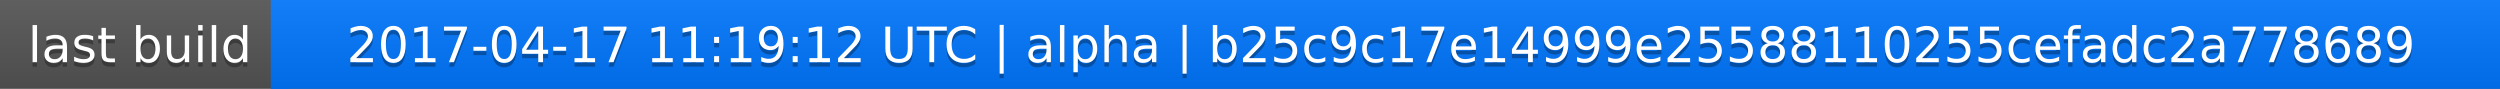
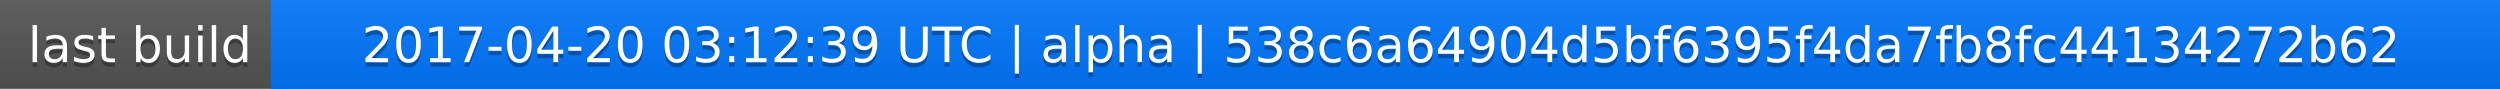
<svg xmlns="http://www.w3.org/2000/svg" width="563" height="20">
  <linearGradient id="a" x2="0" y2="100%">
    <stop offset="0" stop-color="#bbb" stop-opacity=".1" />
    <stop offset="1" stop-opacity=".1" />
  </linearGradient>
  <rect rx="0" width="563" height="20" fill="#555" />
  <rect rx="0" x="61" width="502" height="20" fill="#07f" />
  <path fill="#07f" d="M61 0h4v20h-4z" />
  <rect rx="0" width="563" height="20" fill="url(#a)" />
  <g fill="#fff" text-anchor="middle" font-family="DejaVu Sans,Verdana,Geneva,sans-serif" font-size="11">
    <text x="31.5" y="15" fill="#010101" fill-opacity=".3">last build</text>
    <text x="31.5" y="14">last build</text>
-     <text x="311" y="15" fill="#010101" fill-opacity=".3">2017-04-17 11:19:12 UTC | alpha | b25c9c17e14999e25588110255cefadc2a778689</text>
-     <text x="311" y="14">2017-04-17 11:19:12 UTC | alpha | b25c9c17e14999e25588110255cefadc2a778689</text>
+     <text x="311" y="15" fill="#010101" fill-opacity=".3">2017-04-20 03:12:39 UTC | alpha | 538c6a64904d5bf6395f4da7fb8fc44134272b62</text>
+     <text x="311" y="14">2017-04-20 03:12:39 UTC | alpha | 538c6a64904d5bf6395f4da7fb8fc44134272b62</text>
  </g>
</svg>
